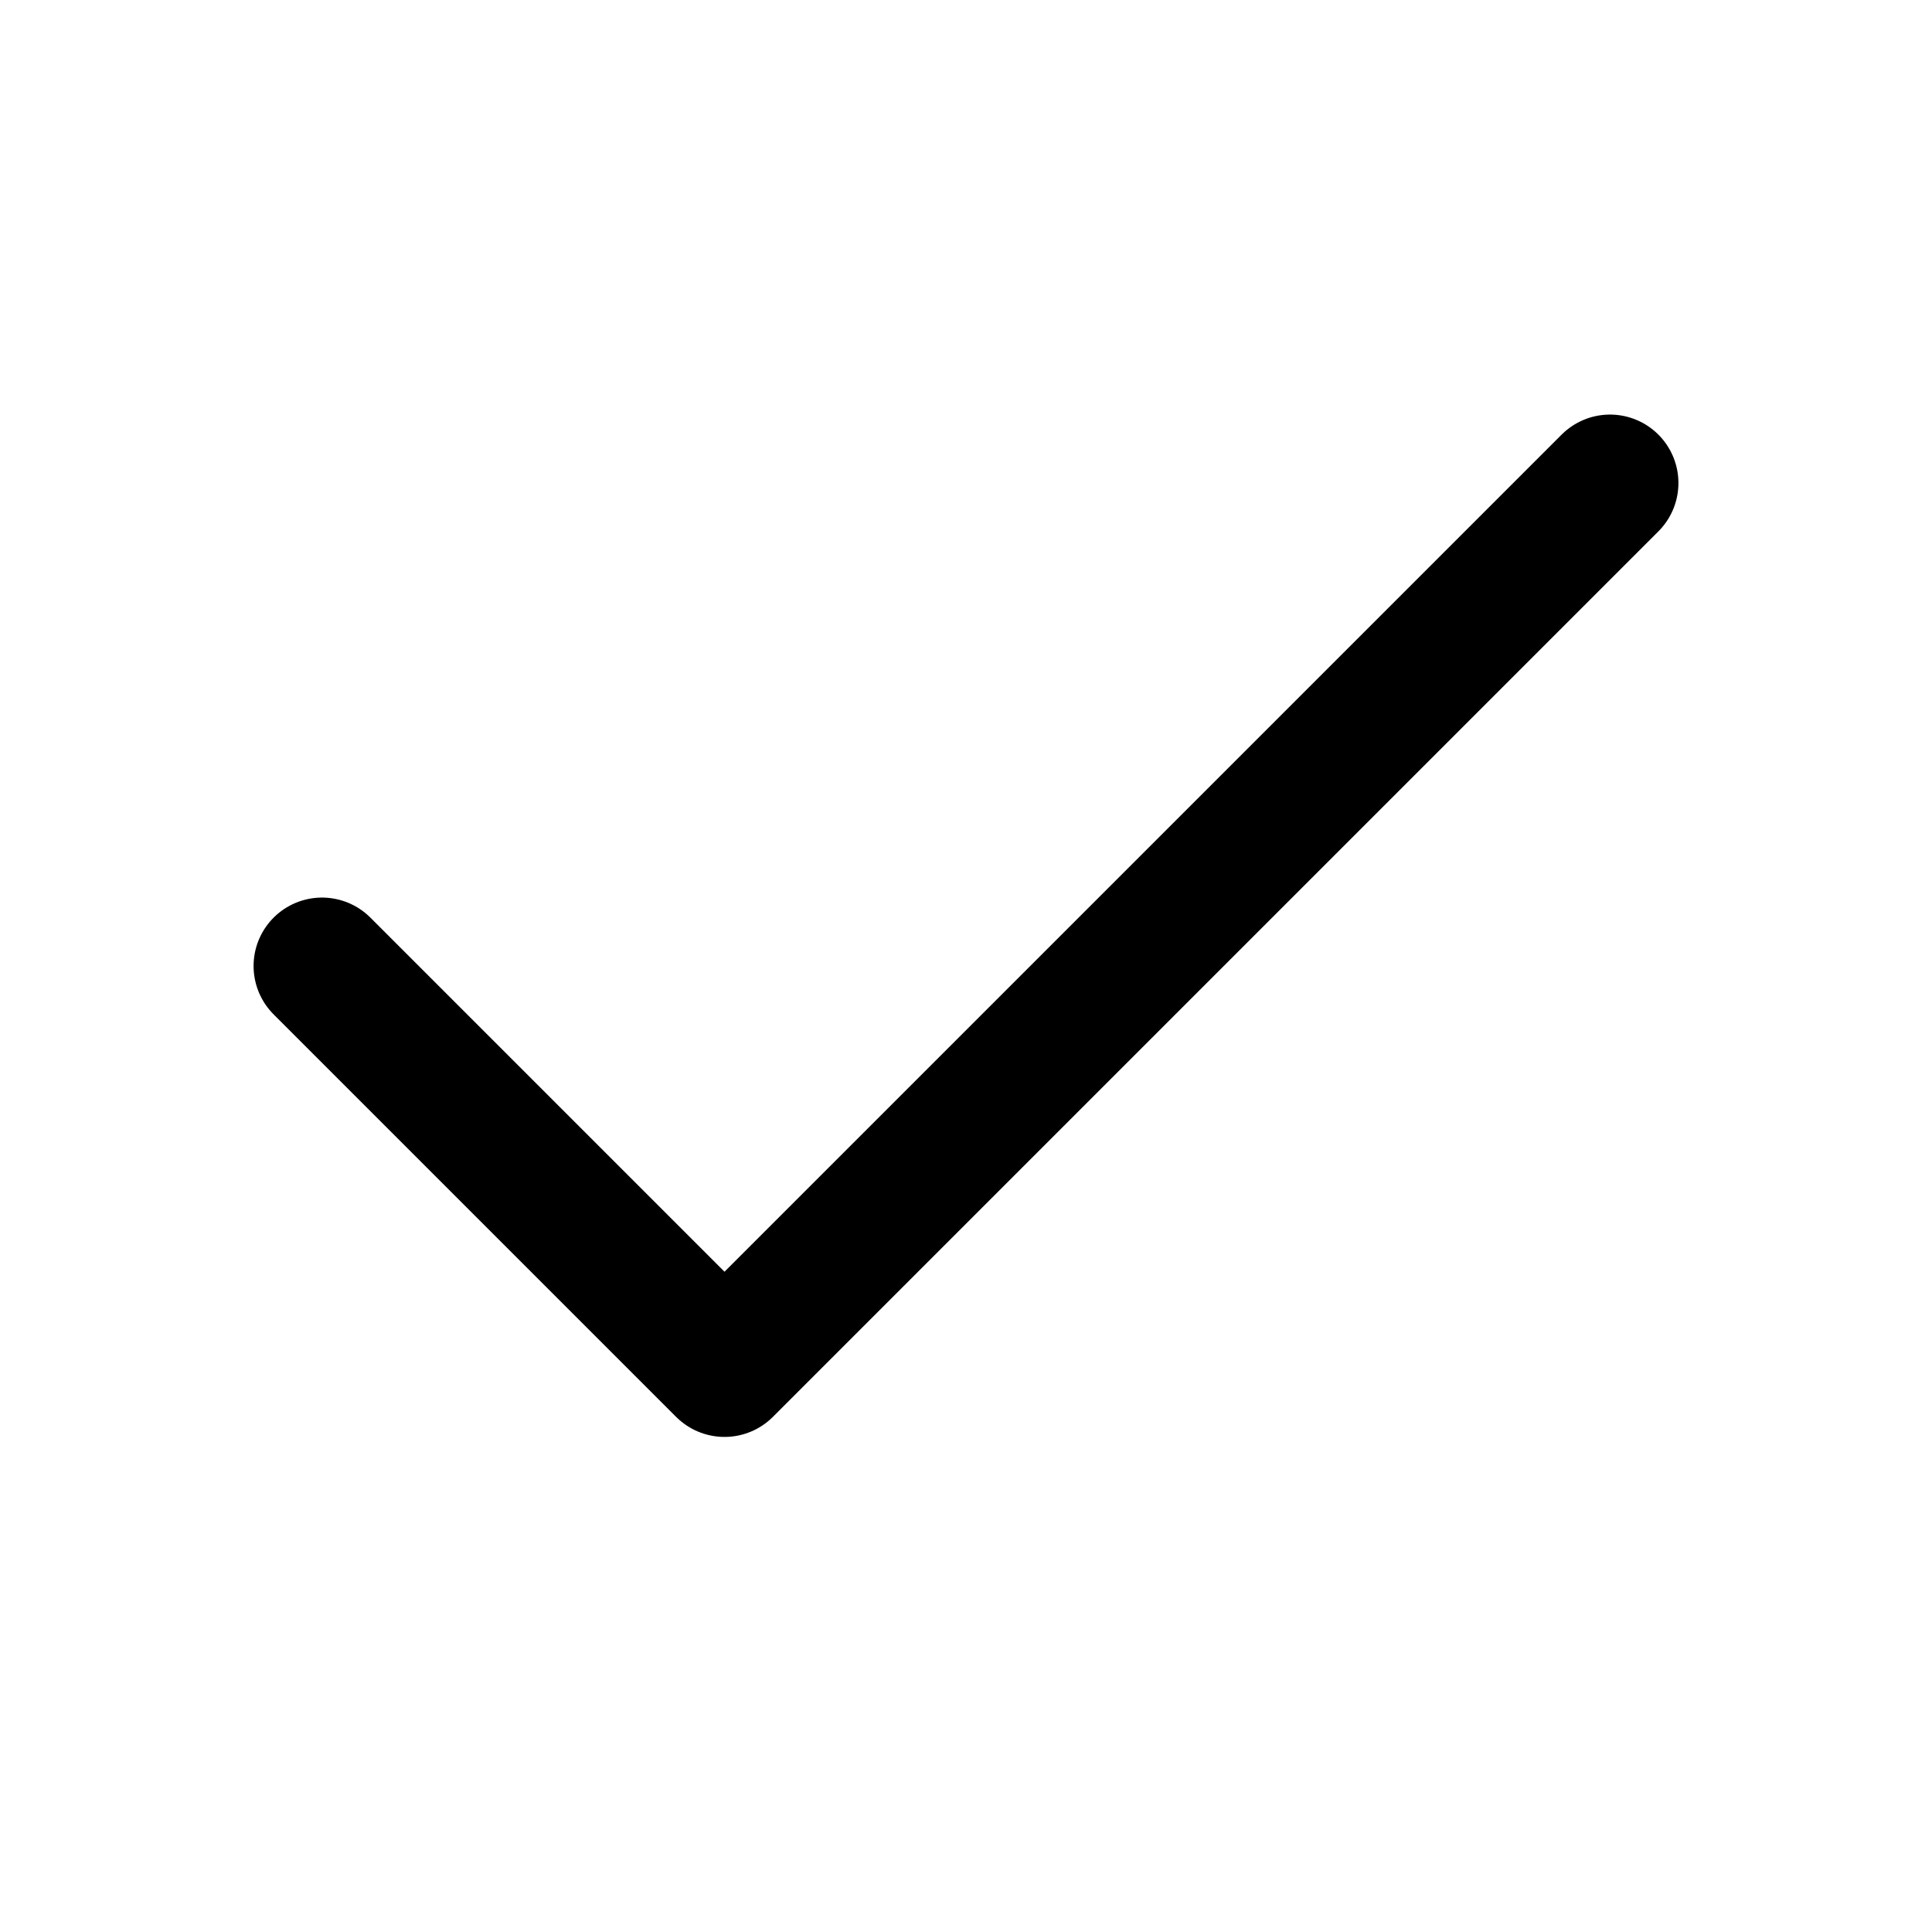
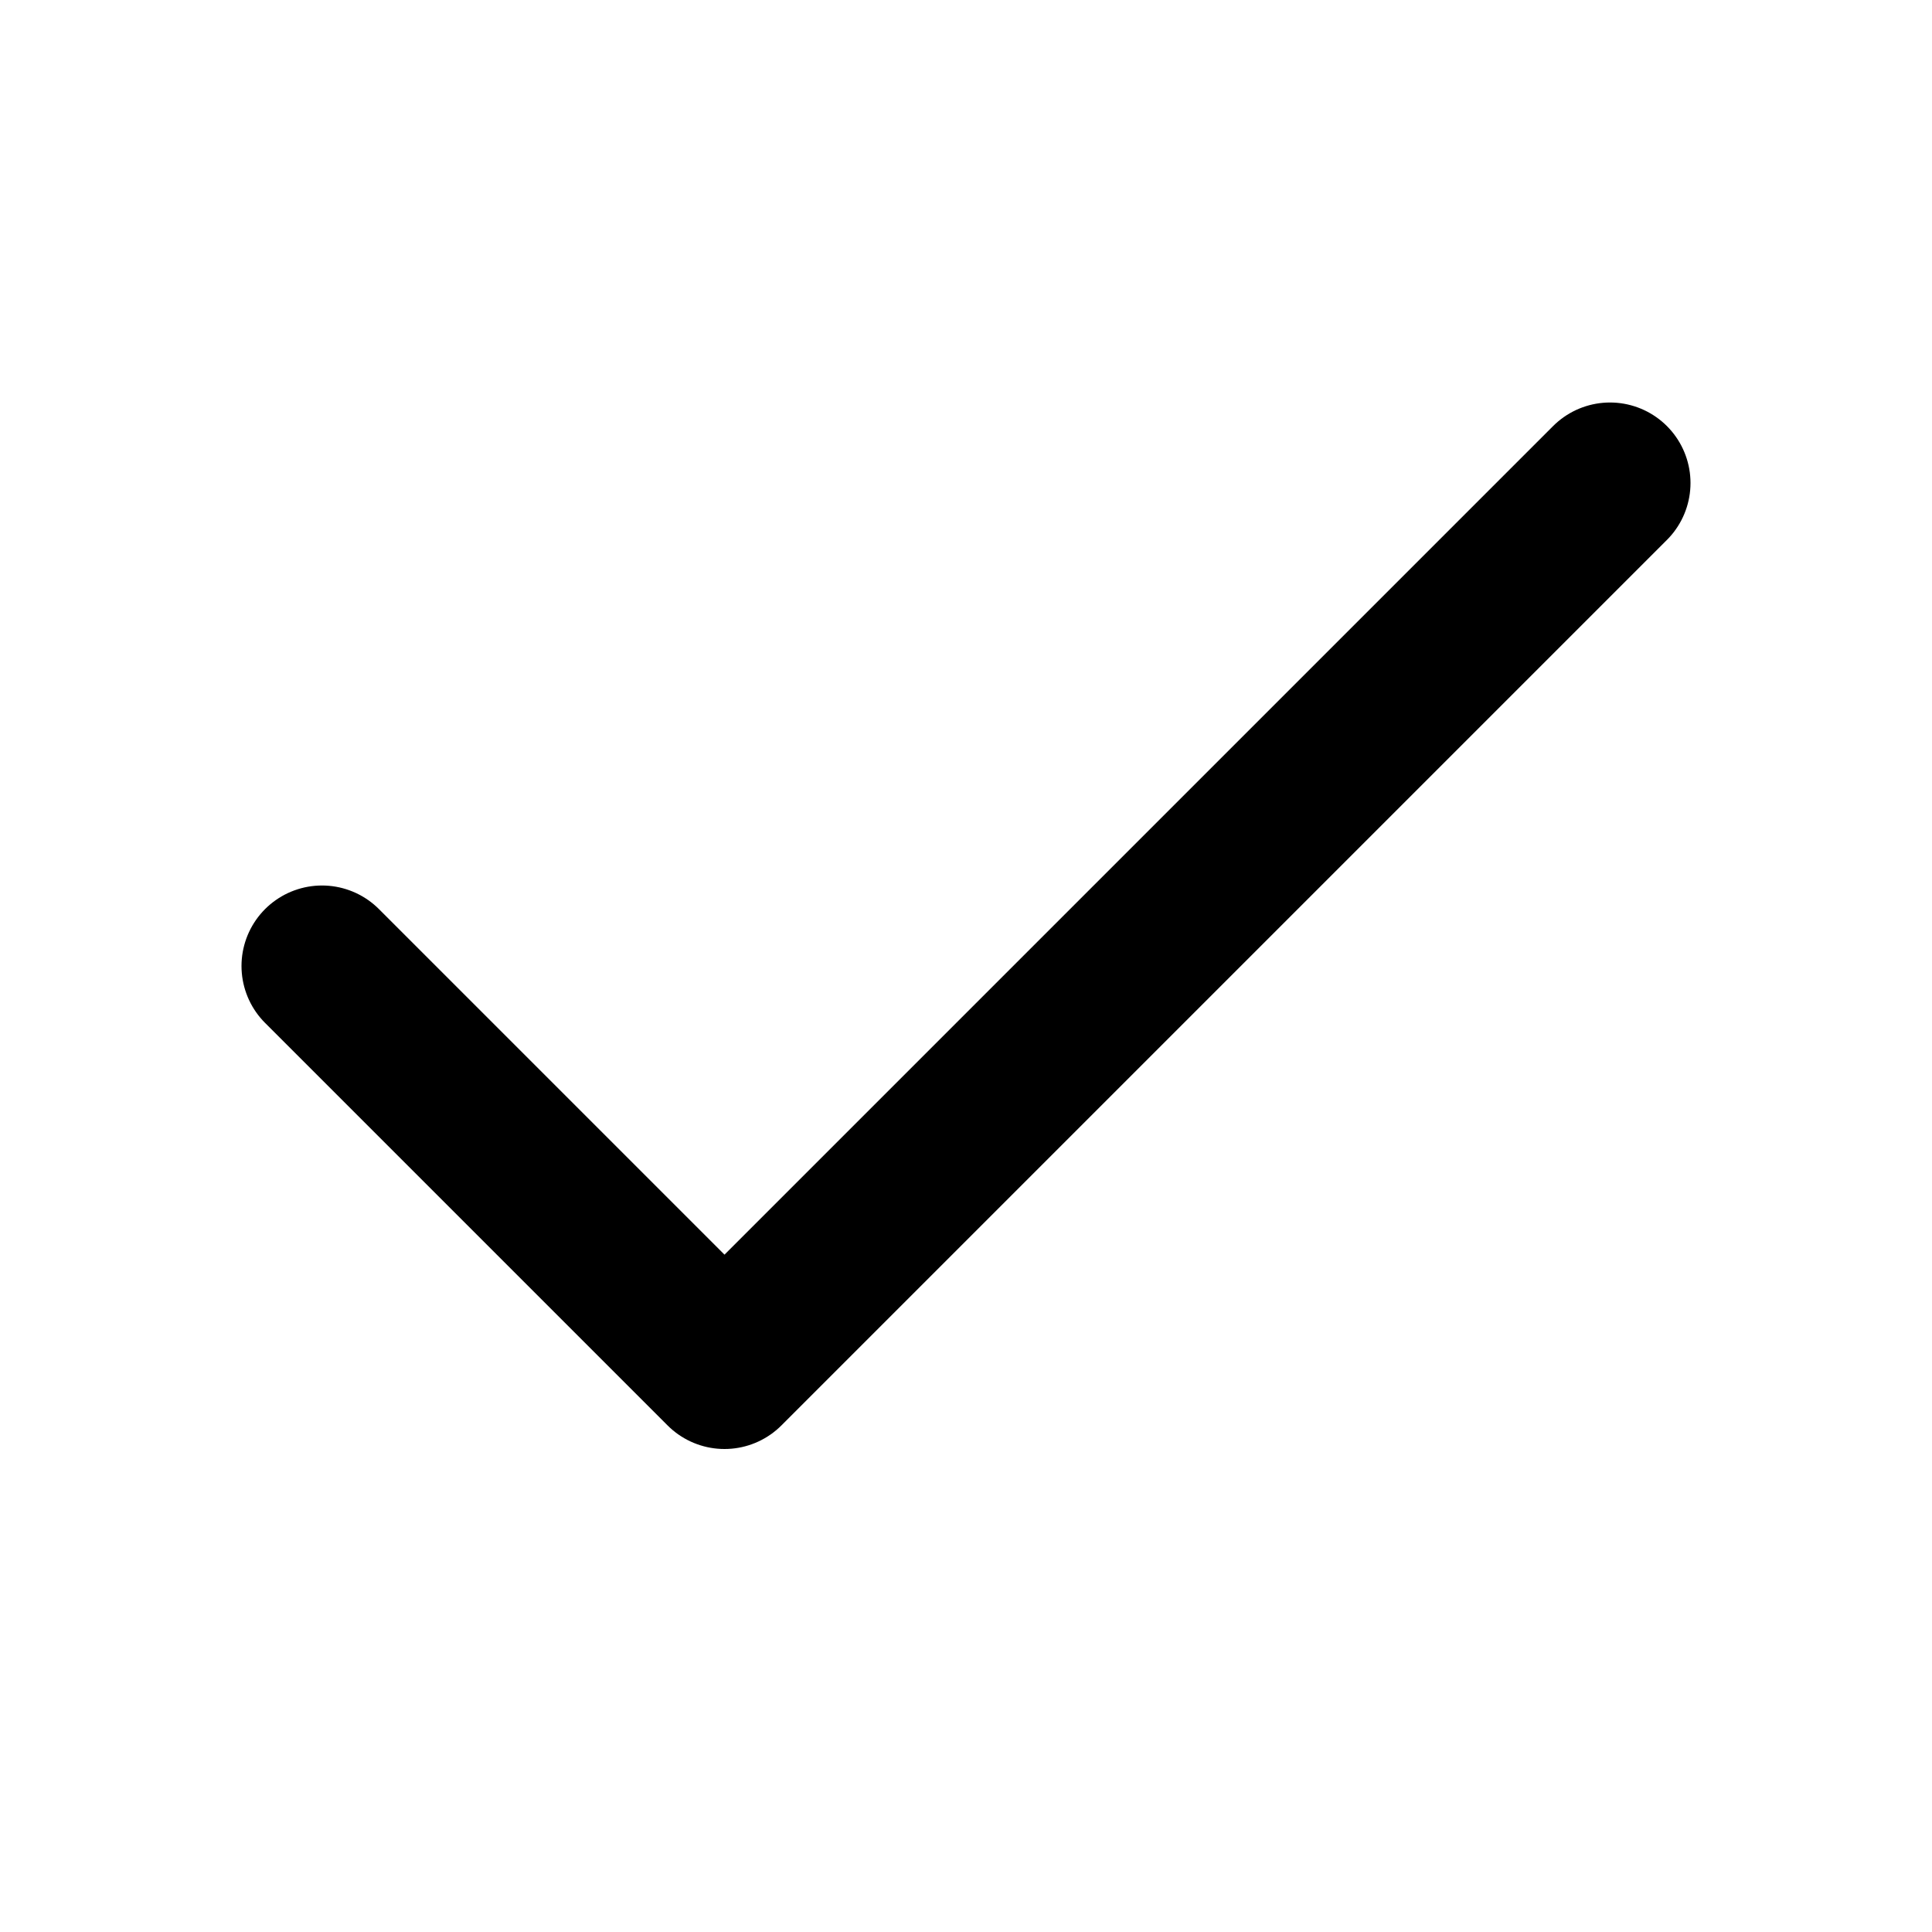
- <svg xmlns="http://www.w3.org/2000/svg" viewBox="0 0 24 24" fill="none" stroke="currentColor" stroke-width="1.7" stroke-linecap="round" stroke-linejoin="round">
-   <path d="m20 6-11 11-5-5" />
+ <svg xmlns="http://www.w3.org/2000/svg" width="24" height="24" viewBox="0 0 24 24" fill="none" stroke="currentColor" stroke-width="2" stroke-linecap="round" stroke-linejoin="round" aria-hidden="true" focusable="false">
+   <path d="M20 6 9 17l-5-5" />
</svg>
